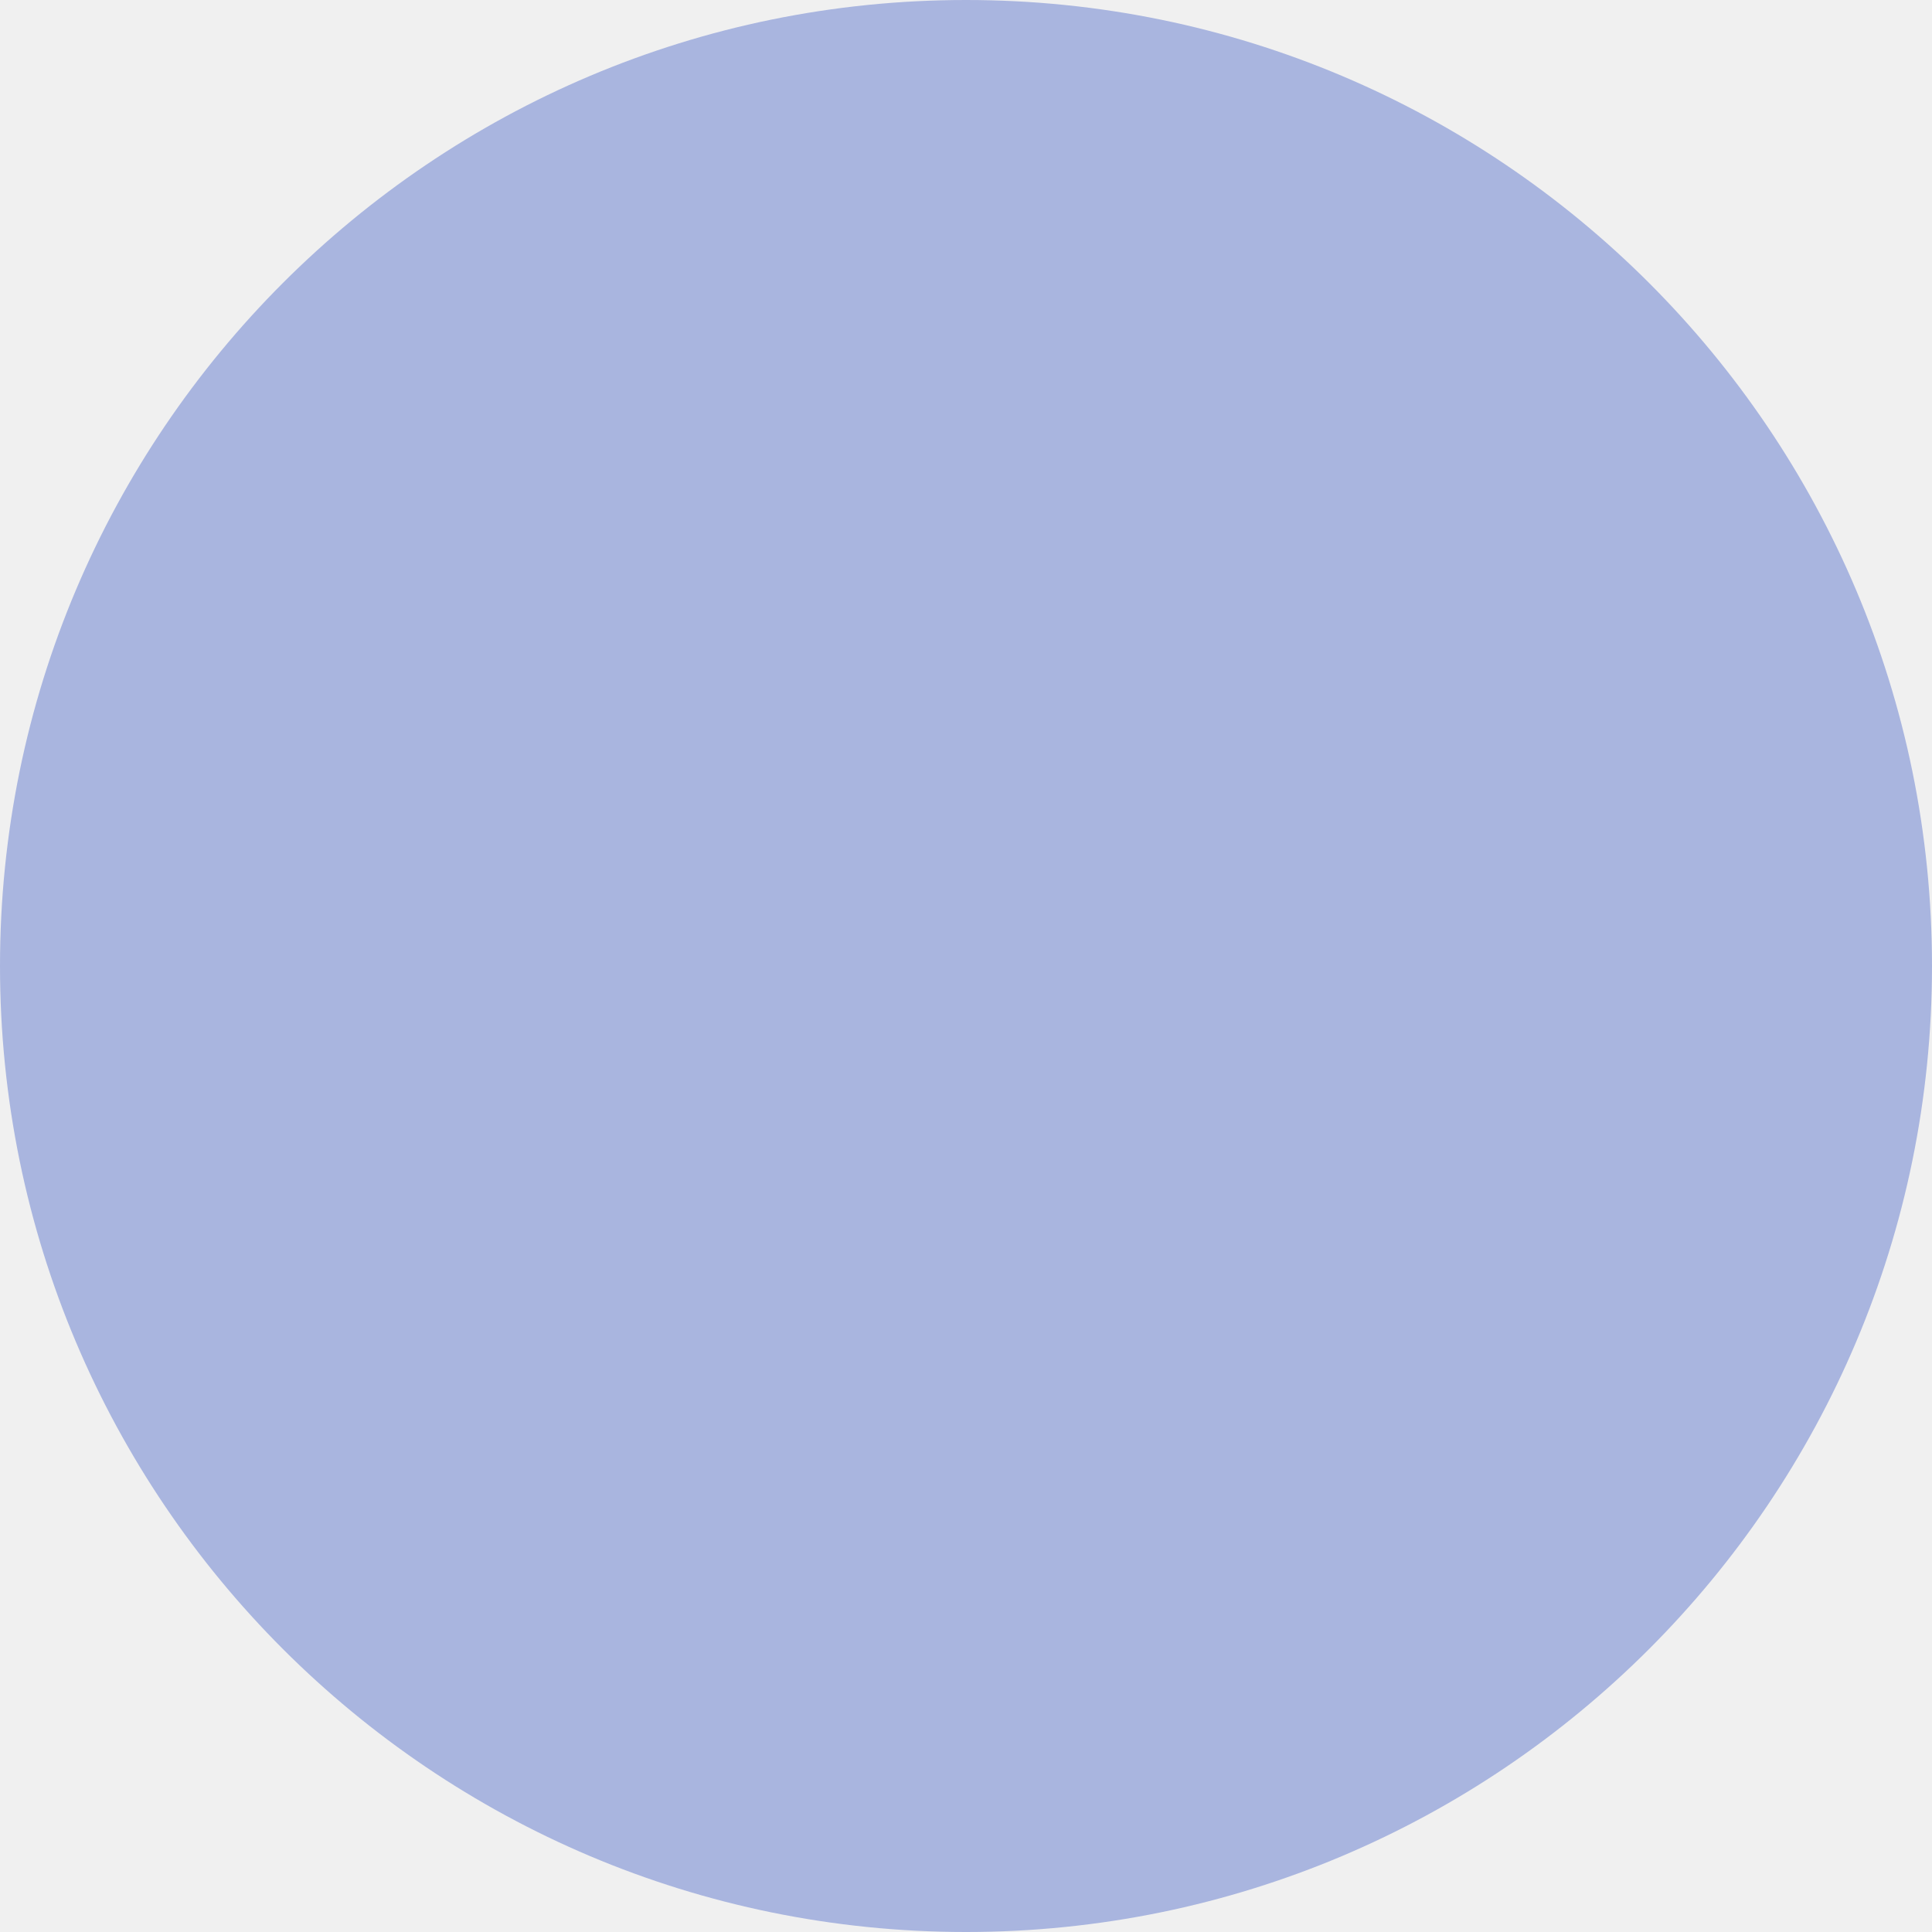
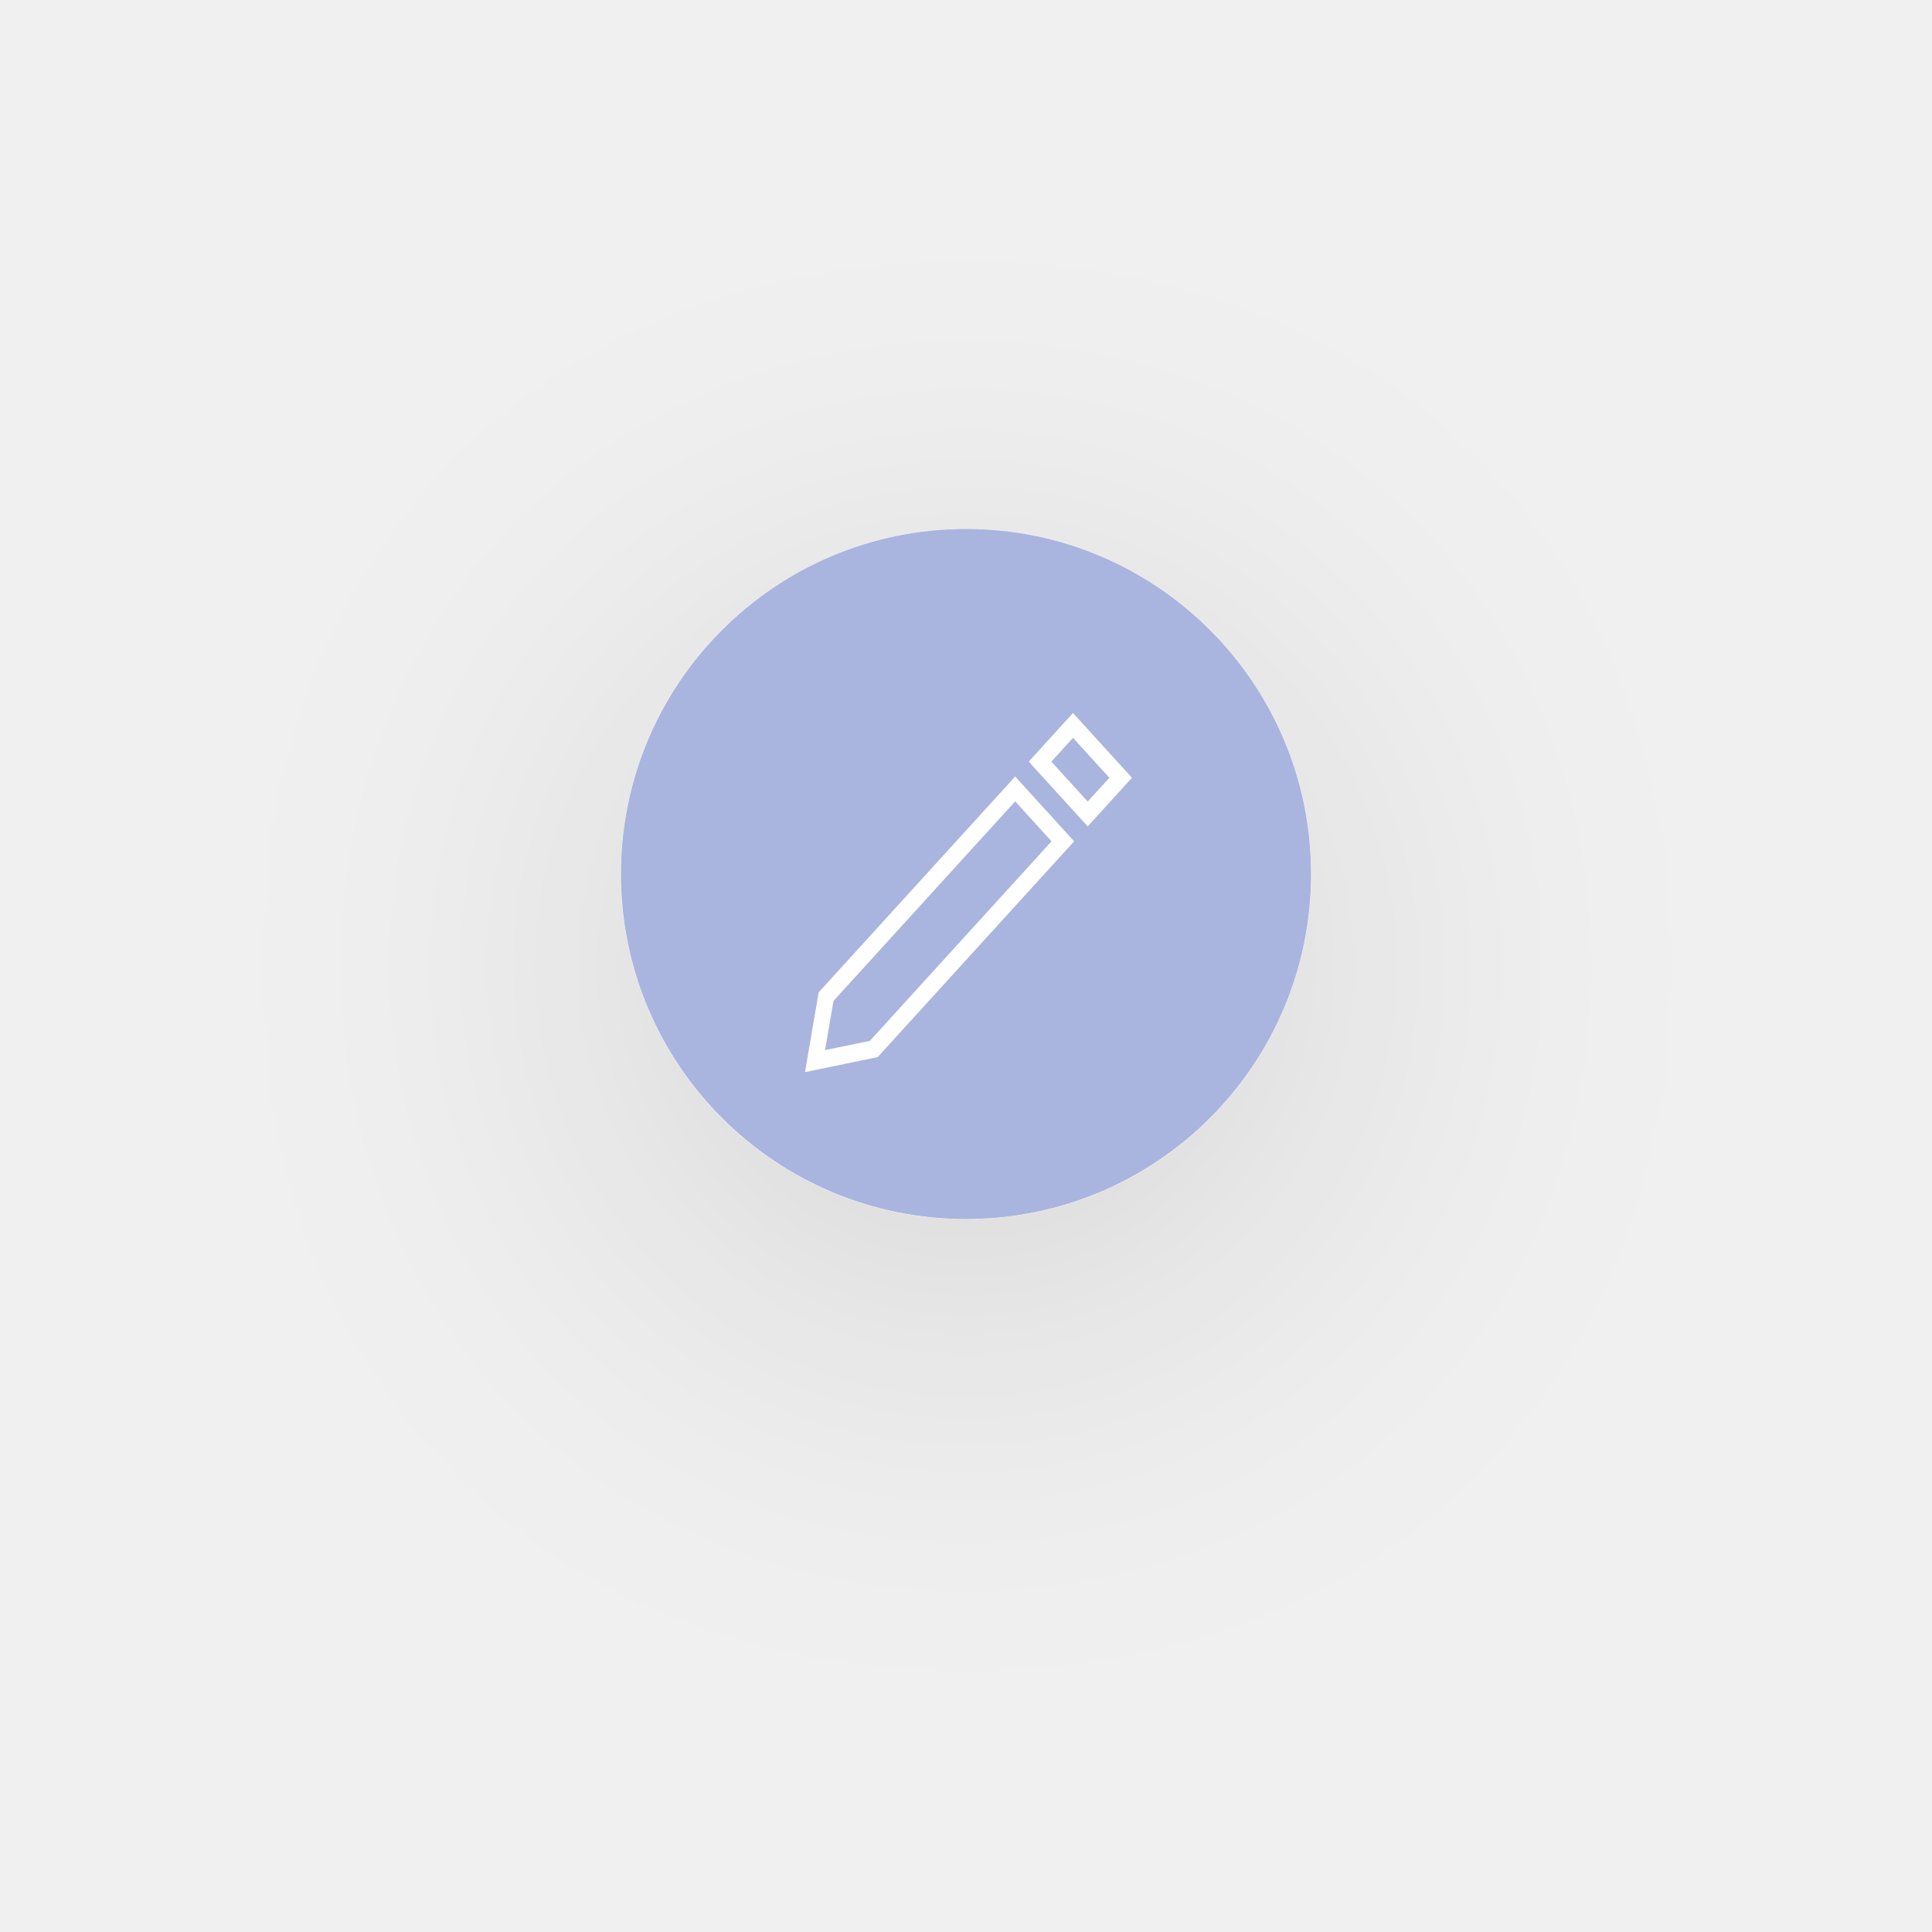
- <svg xmlns="http://www.w3.org/2000/svg" width="46" height="46" viewBox="0 0 46 46" fill="none">
-   <circle cx="23" cy="23" r="23" fill="#A9B5DF" />
+ <svg xmlns="http://www.w3.org/2000/svg" width="84" height="84" viewBox="0 0 84 84" fill="none">
+   <g filter="url(#filter0_d_411_727)">
+     <circle cx="42" cy="38" r="15" fill="#A9B5DF" />
+     <path d="M35.594 43.146L35 46.614L38.158 45.962L46.702 36.579L44.138 33.762L35.594 43.146ZM37.819 45.255L35.872 45.657L36.238 43.519L44.138 34.842L45.719 36.579L37.819 45.255Z" fill="white" />
+     <path d="M46.652 31L44.727 33.114L47.292 35.93L49.216 33.816L46.652 31ZM45.711 33.114L46.652 32.08L48.233 33.816L47.292 34.85L45.711 33.114Z" fill="white" />
+   </g>
+   <defs>
+     <filter id="filter0_d_411_727" x="0.8" y="0.8" width="82.4" height="82.4" filterUnits="userSpaceOnUse" color-interpolation-filters="sRGB">
+       <feFlood flood-opacity="0" result="BackgroundImageFix" />
+       <feColorMatrix in="SourceAlpha" type="matrix" values="0 0 0 0 0 0 0 0 0 0 0 0 0 0 0 0 0 0 127 0" result="hardAlpha" />
+       <feOffset dy="4" />
+       <feGaussianBlur stdDeviation="13.1" />
+       <feComposite in2="hardAlpha" operator="out" />
+       <feColorMatrix type="matrix" values="0 0 0 0 0 0 0 0 0 0 0 0 0 0 0 0 0 0 0.12 0" />
+       <feBlend mode="normal" in2="BackgroundImageFix" result="effect1_dropShadow_411_727" />
+       <feBlend mode="normal" in="SourceGraphic" in2="effect1_dropShadow_411_727" result="shape" />
+     </filter>
+   </defs>
</svg>
